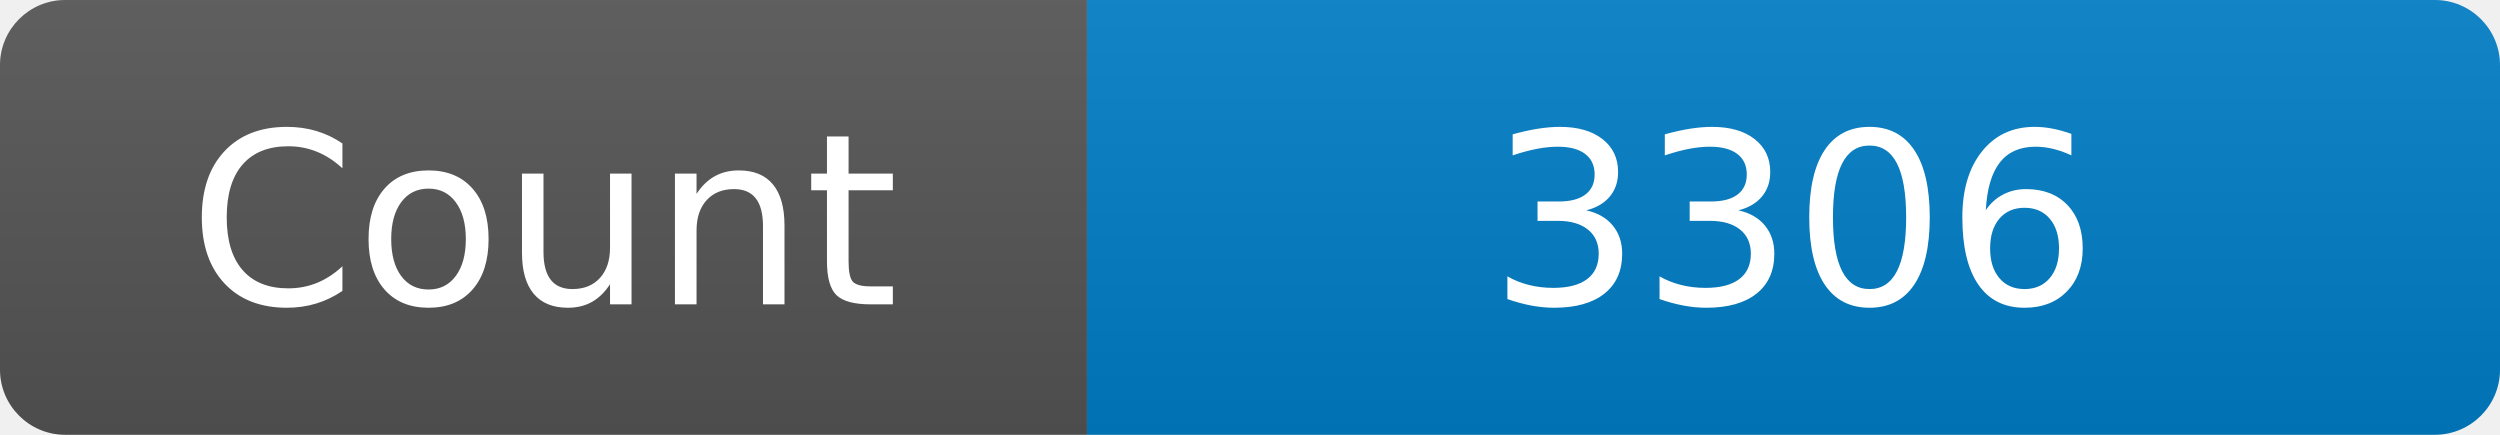
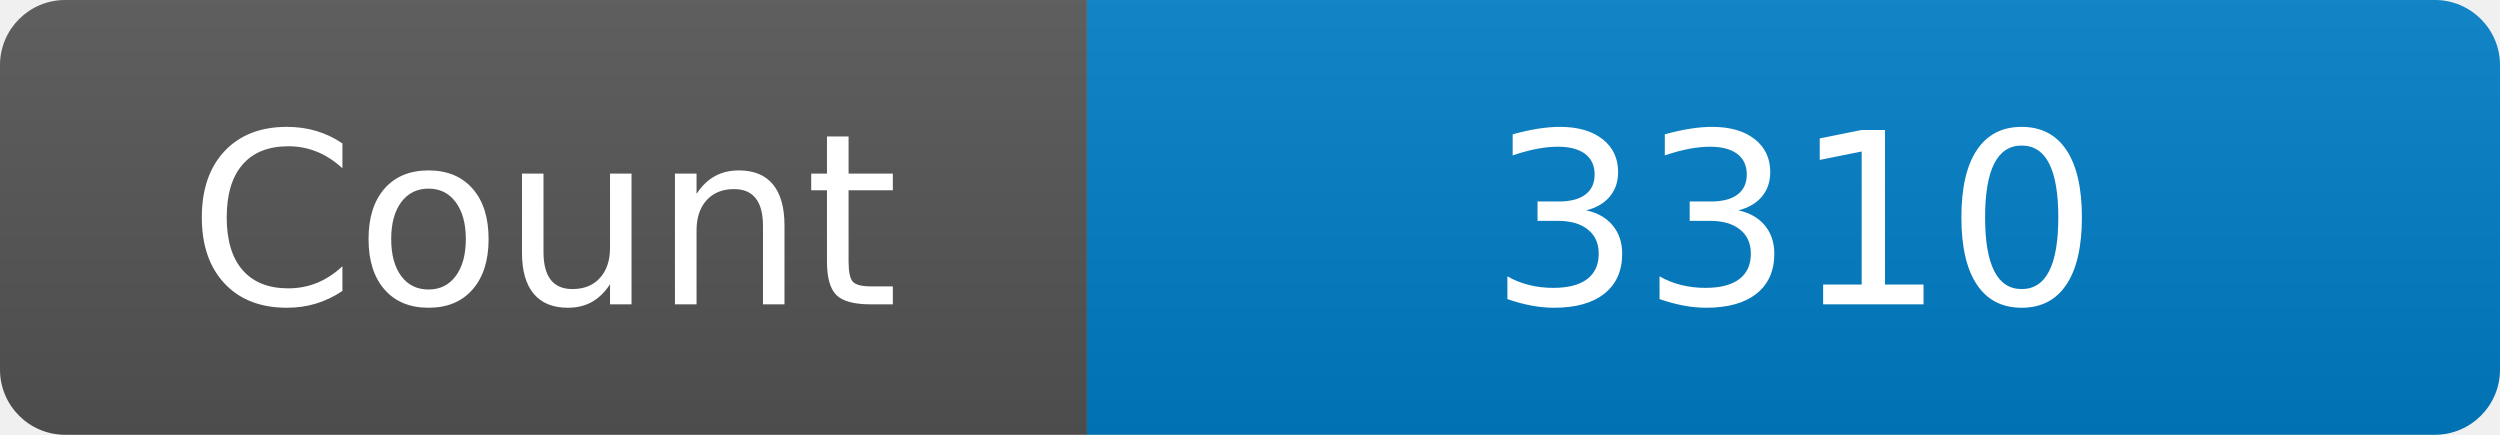
<svg xmlns="http://www.w3.org/2000/svg" width="115" height="20" role="img" aria-label="Maintained?: yes">
  <linearGradient id="s" x2="0" y2="100%">
    <stop offset="0" stop-color="#bbb" stop-opacity=".1" />
    <stop offset="1" stop-opacity=".1" />
  </linearGradient>
  <clipPath id="r">
    <rect width="115" height="20" rx="3" fill="#fff" />
  </clipPath>
  <g clip-path="url(#r)">
    <rect width="50" height="20" fill="#555" />
    <rect x="50" width="160" height="20" fill="#007ec6" />
    <rect width="115" height="20" fill="url(#s)" />
  </g>
  <g fill="#fff" text-anchor="middle" font-family="Verdana,Geneva,DejaVu Sans,sans-serif" font-size="110">
    <text x="250" y="140" transform="scale(.1)" fill="#fff">Count</text>
-     <text x="825" y="140" transform="scale(.1)" fill="#fff">3306</text>
+     <text x="825" y="140" transform="scale(.1)" fill="#fff">3310</text>
  </g>
</svg>
